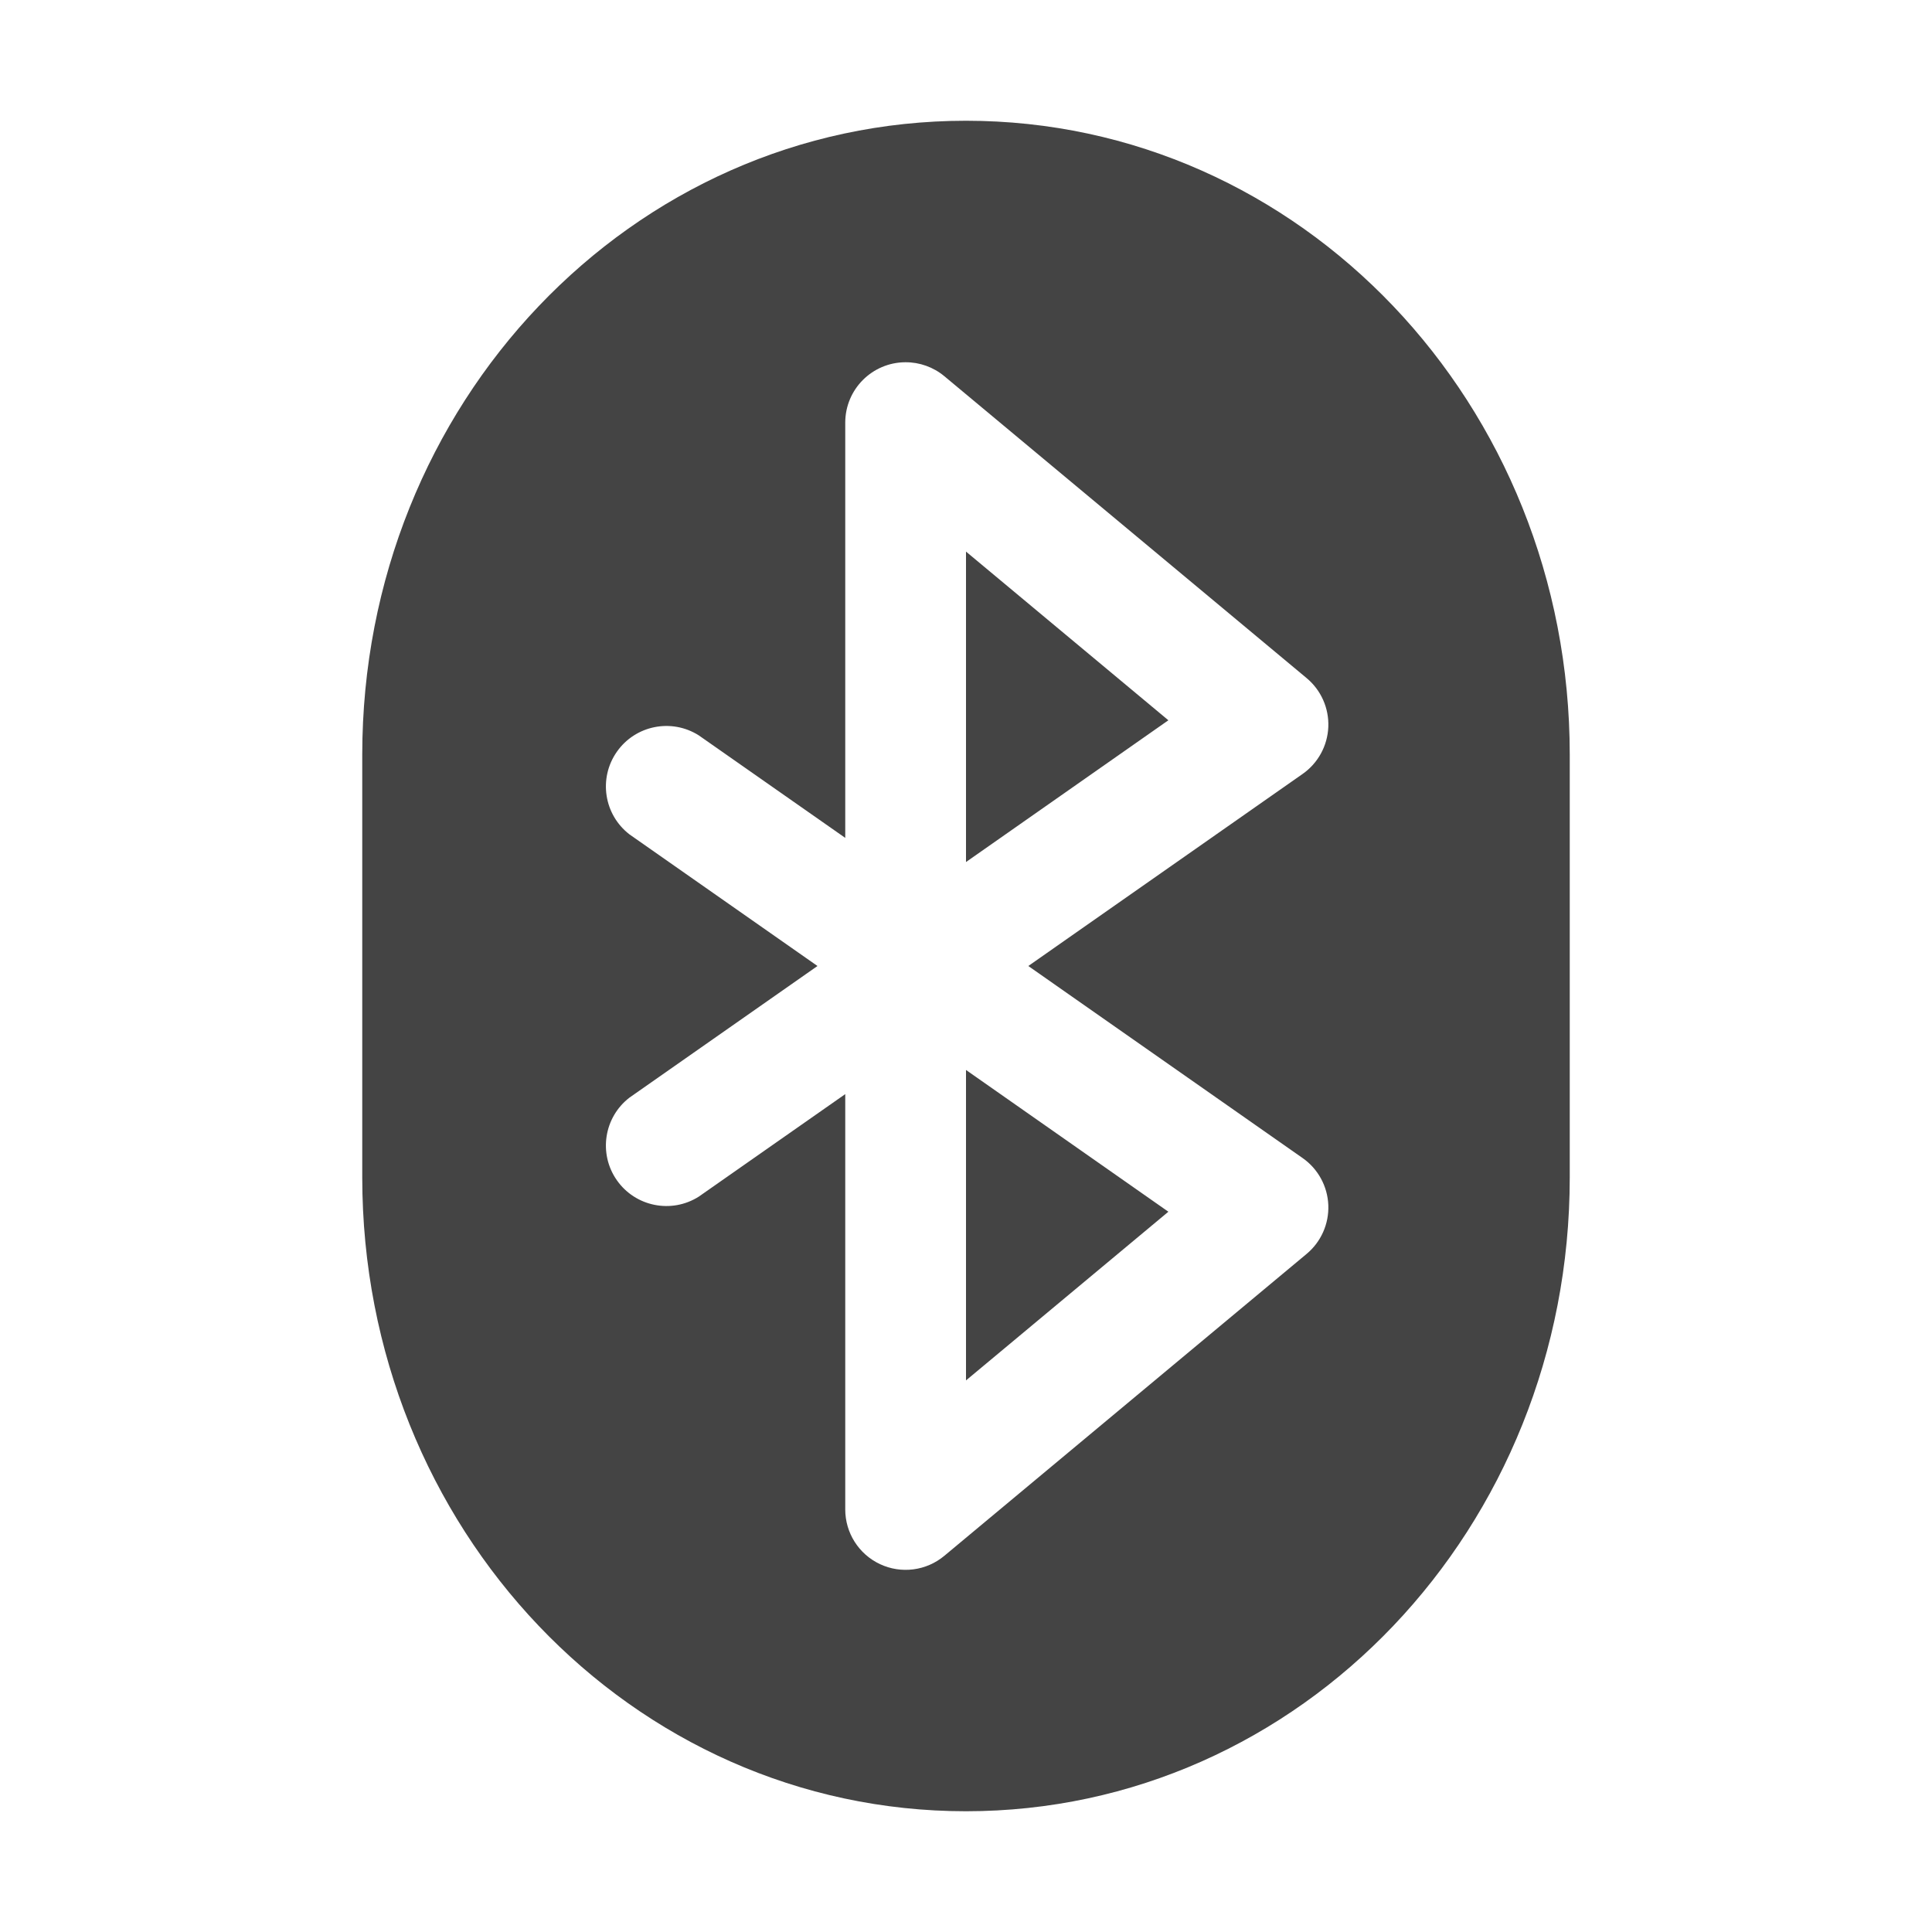
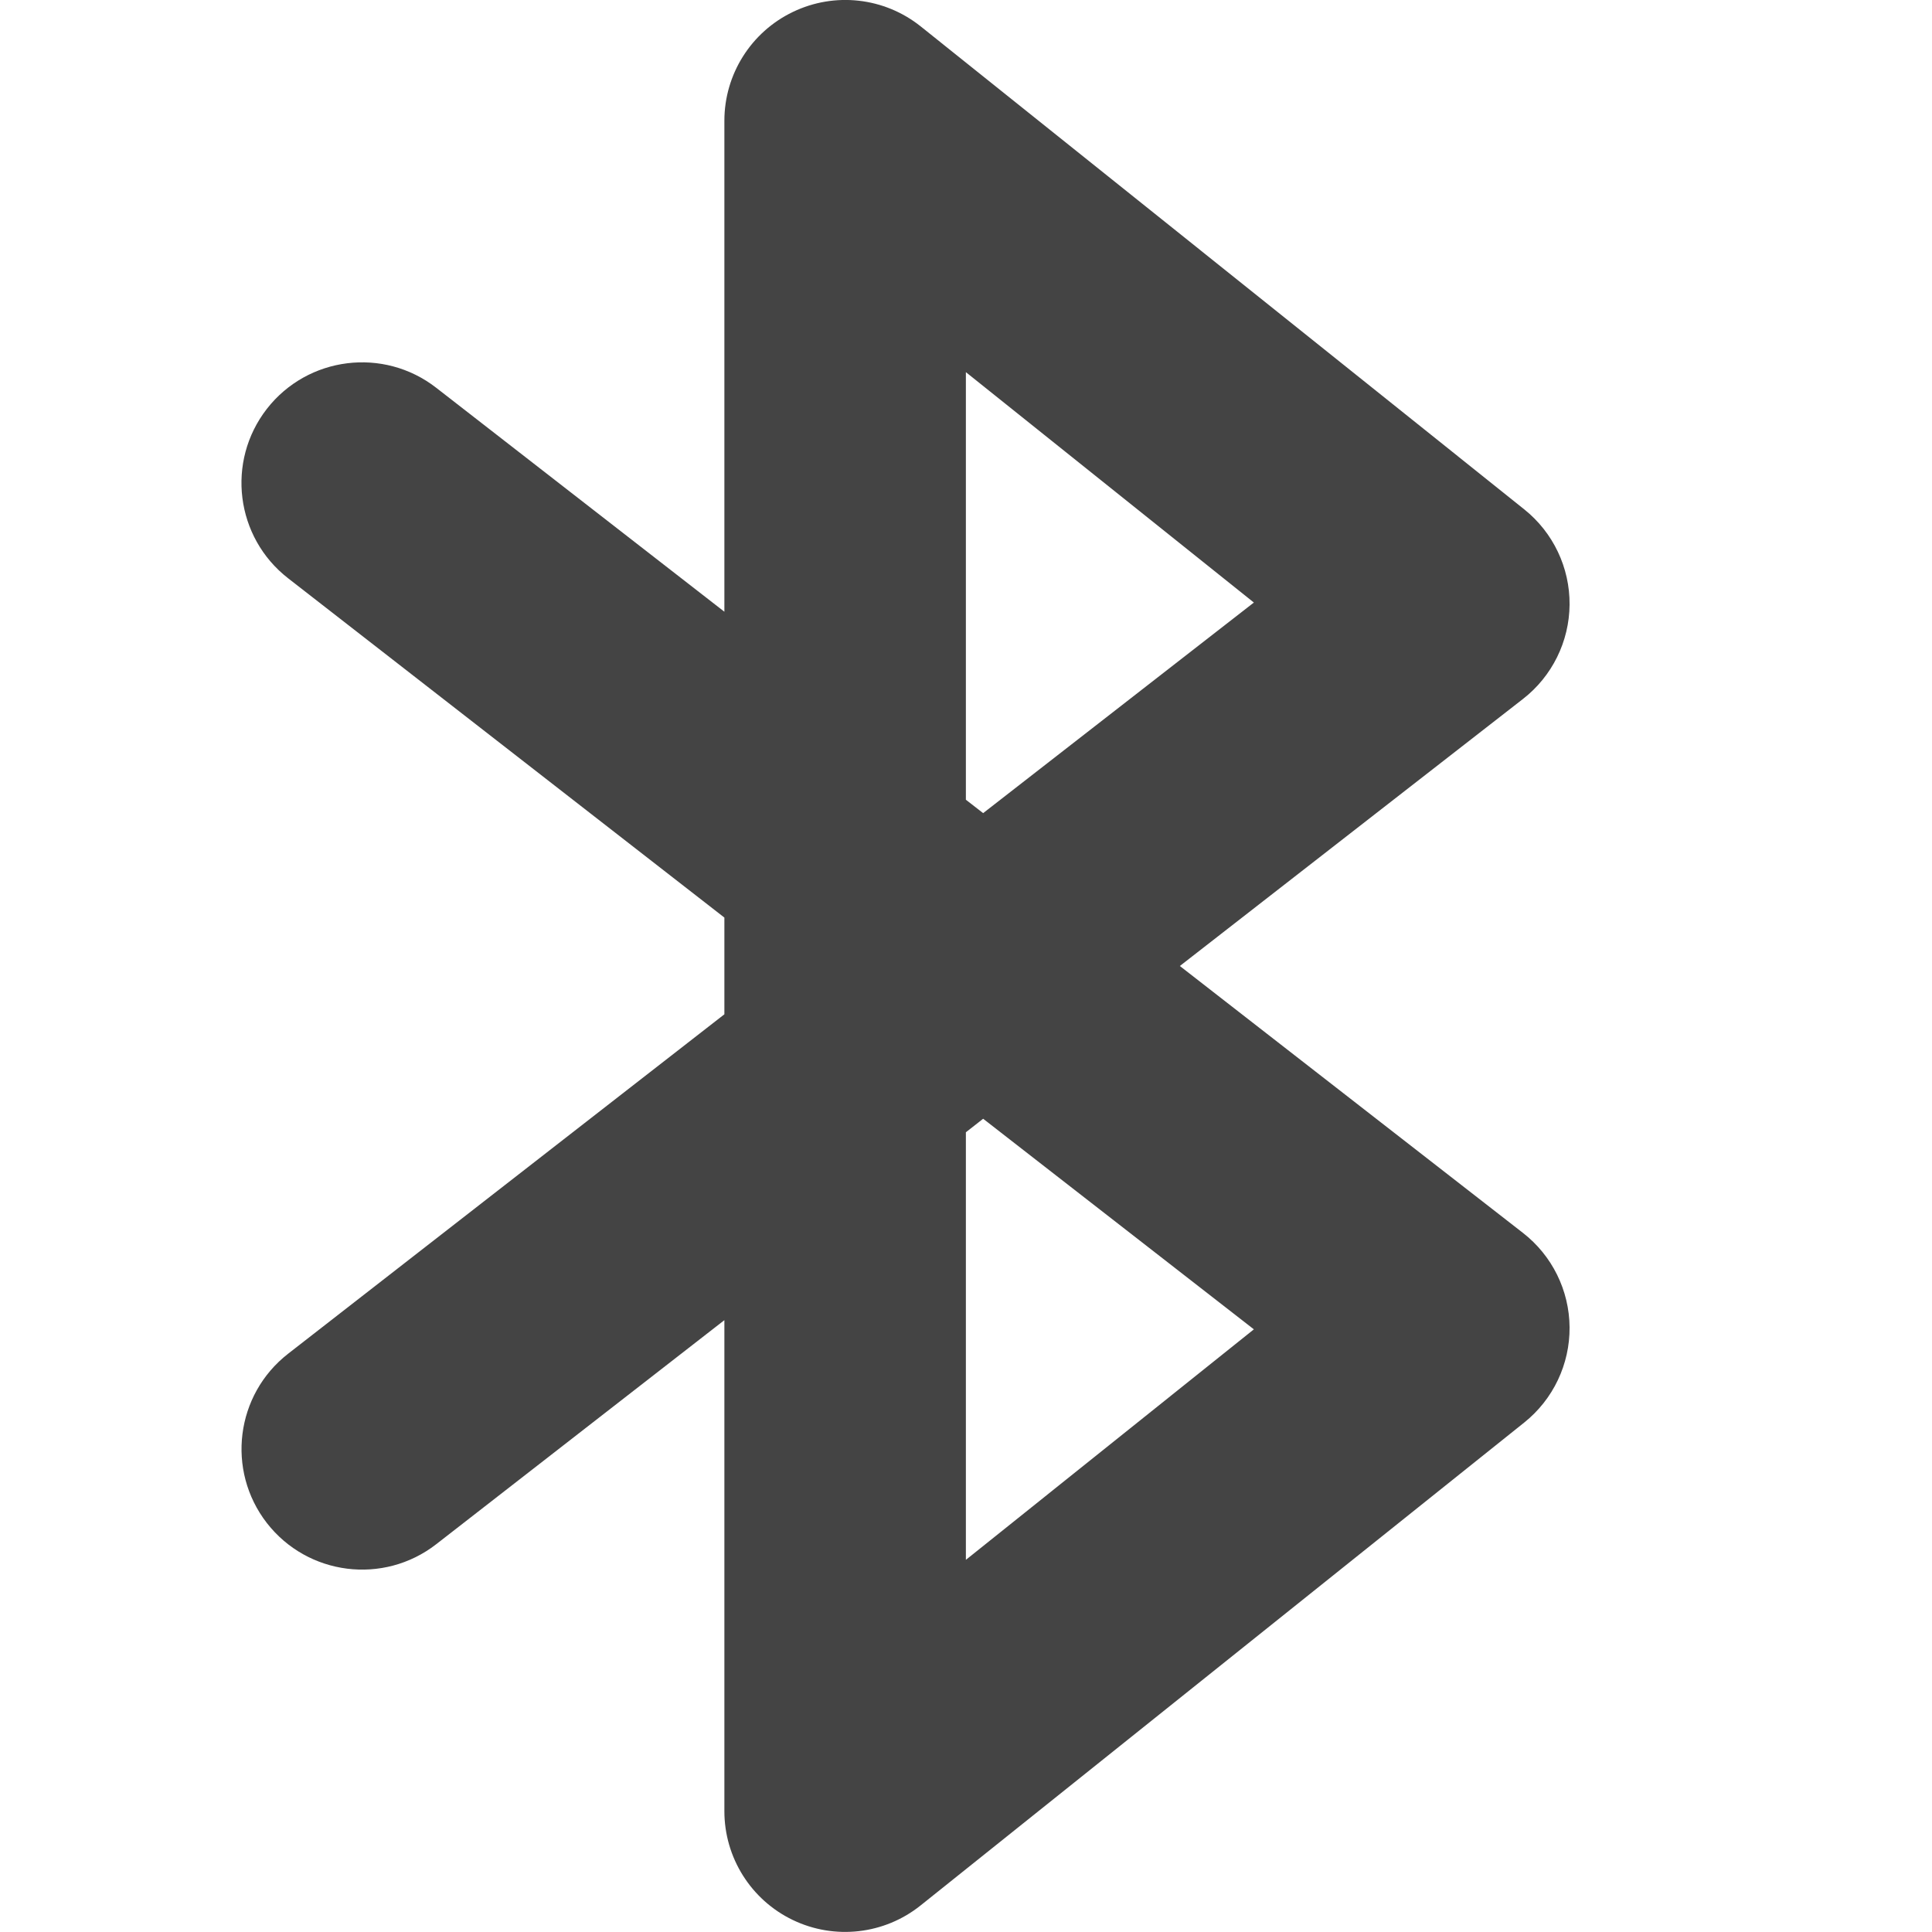
<svg xmlns="http://www.w3.org/2000/svg" width="16" height="16" version="1.1">
  <defs>
    <style id="current-color-scheme" type="text/css">
   .ColorScheme-Text { color:#444444; } .ColorScheme-Highlight { color:#4285f4; } .ColorScheme-NeutralText { color:#ff9800; } .ColorScheme-PositiveText { color:#4caf50; } .ColorScheme-NegativeText { color:#f44336; }
  </style>
  </defs>
-   <path style="fill:currentColor" class="ColorScheme-Text" d="M 8 1 C 5.23 1 3 3.345 3 6.25 L 3 9.75 C 3 12.655 5.23 15 8 15 C 10.77 15 13 12.655 13 9.75 L 13 6.25 C 13 3.345 10.77 1 8 1 z M 7.498 3 A 0.5 0.5 0 0 1 7.82 3.115 L 10.82 5.615 A 0.5 0.5 0 0 1 10.787 6.41 L 8.516 8 L 10.787 9.59 A 0.5 0.5 0 0 1 10.82 10.385 L 7.82 12.885 A 0.5 0.5 0 0 1 7 12.5 L 7 9.061 L 5.787 9.91 A 0.501 0.501 0 0 1 5.213 9.09 L 6.77 8 L 5.213 6.91 A 0.501 0.501 0 0 1 5.787 6.09 L 7 6.939 L 7 3.5 A 0.5 0.5 0 0 1 7.498 3 z M 8 4.568 L 8 7.139 L 9.676 5.965 L 8 4.568 z M 8 8.861 L 8 11.432 L 9.676 10.035 L 8 8.861 z" />
+   <path style="fill:currentColor" class="ColorScheme-Text" d="M 6.566,0.099 A 1,1 0 0 0 5.999,1 V 5.066 L 3.612,3.211 A 1,1 0 0 0 2.21,3.386 1,1 0 0 0 2.386,4.789 L 5.999,7.599 V 8.4 L 2.386,11.211 a 1,1 0 0 0 -0.176,1.402 1,1 0 0 0 1.402,0.176 L 5.999,10.933 v 4.066 a 1,1 0 0 0 1.625,0.781 l 5,-4 a 1,1 0 0 0 -0.012,-1.57 L 9.771,8 12.612,5.789 a 1,1 0 0 0 0.012,-1.57 L 7.624,0.218 A 1,1 0 0 0 6.566,0.099 Z M 7.999,3.082 10.384,4.99 8.142,6.734 7.999,6.623 Z M 8.142,9.265 10.384,11.009 7.999,12.918 V 9.377 Z" />
</svg>
